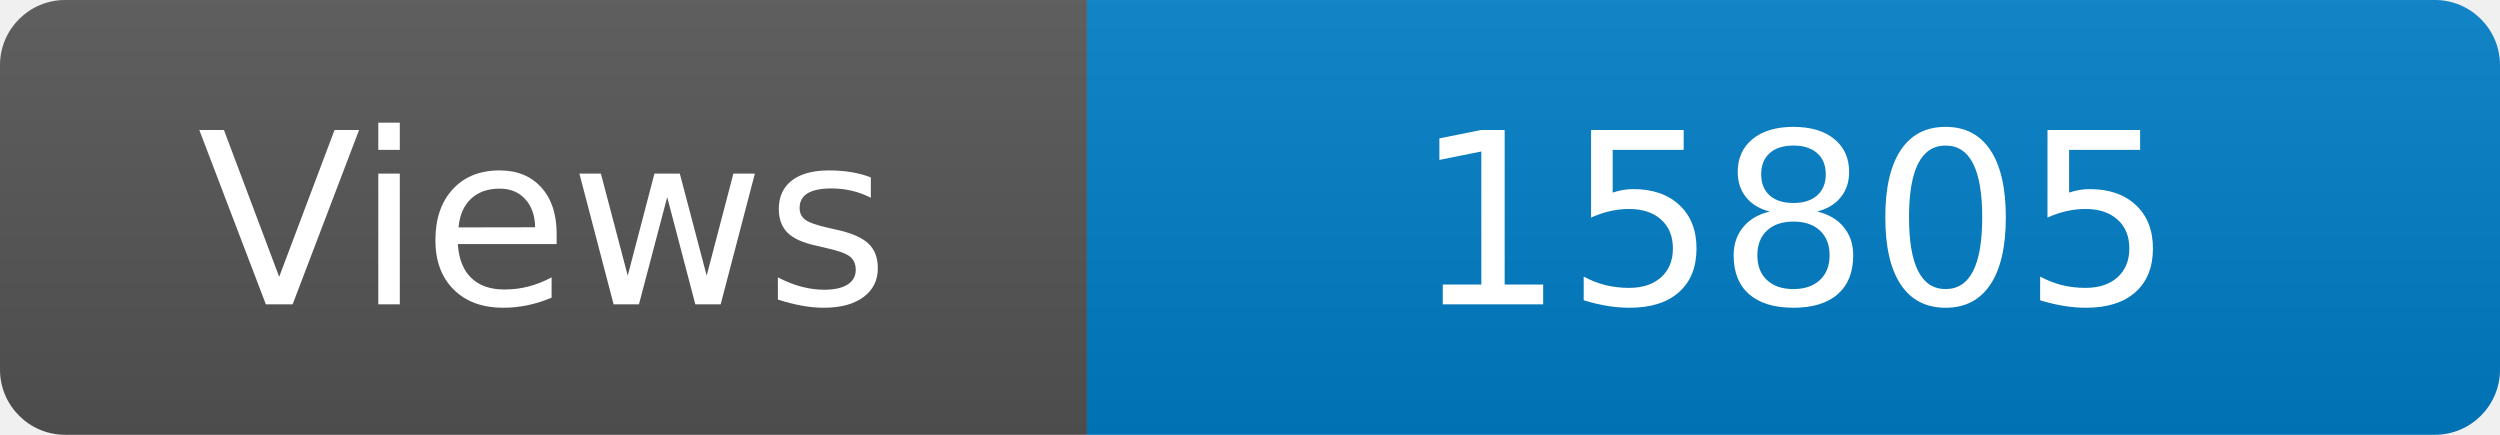
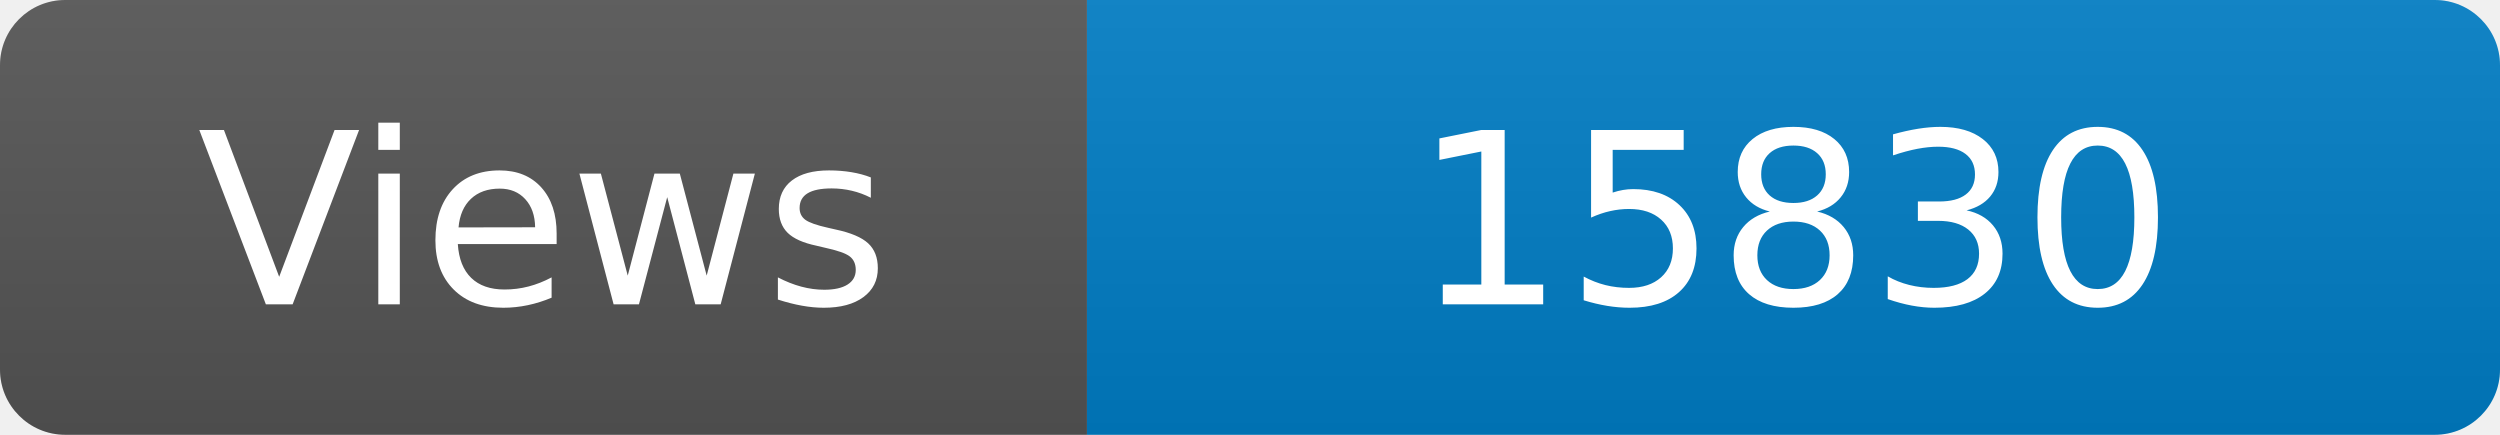
<svg xmlns="http://www.w3.org/2000/svg" width="115" height="20" role="img" aria-label="Maintained?: yes">
  <linearGradient id="s" x2="0" y2="100%">
    <stop offset="0" stop-color="#bbb" stop-opacity=".1" />
    <stop offset="1" stop-opacity=".1" />
  </linearGradient>
  <clipPath id="r">
    <rect width="115" height="20" rx="3" fill="#fff" />
  </clipPath>
  <g clip-path="url(#r)">
    <rect width="50" height="20" fill="#555" />
    <rect x="50" width="160" height="20" fill="#007ec6" />
    <rect width="115" height="20" fill="url(#s)" />
  </g>
  <g fill="#fff" text-anchor="middle" font-family="Verdana,Geneva,DejaVu Sans,sans-serif" font-size="110">
    <text x="250" y="140" transform="scale(.1)" fill="#fff">Views</text>
-     <text x="825" y="140" transform="scale(.1)" fill="#fff">15805</text>
+     <text x="825" y="140" transform="scale(.1)" fill="#fff">15830</text>
  </g>
</svg>
